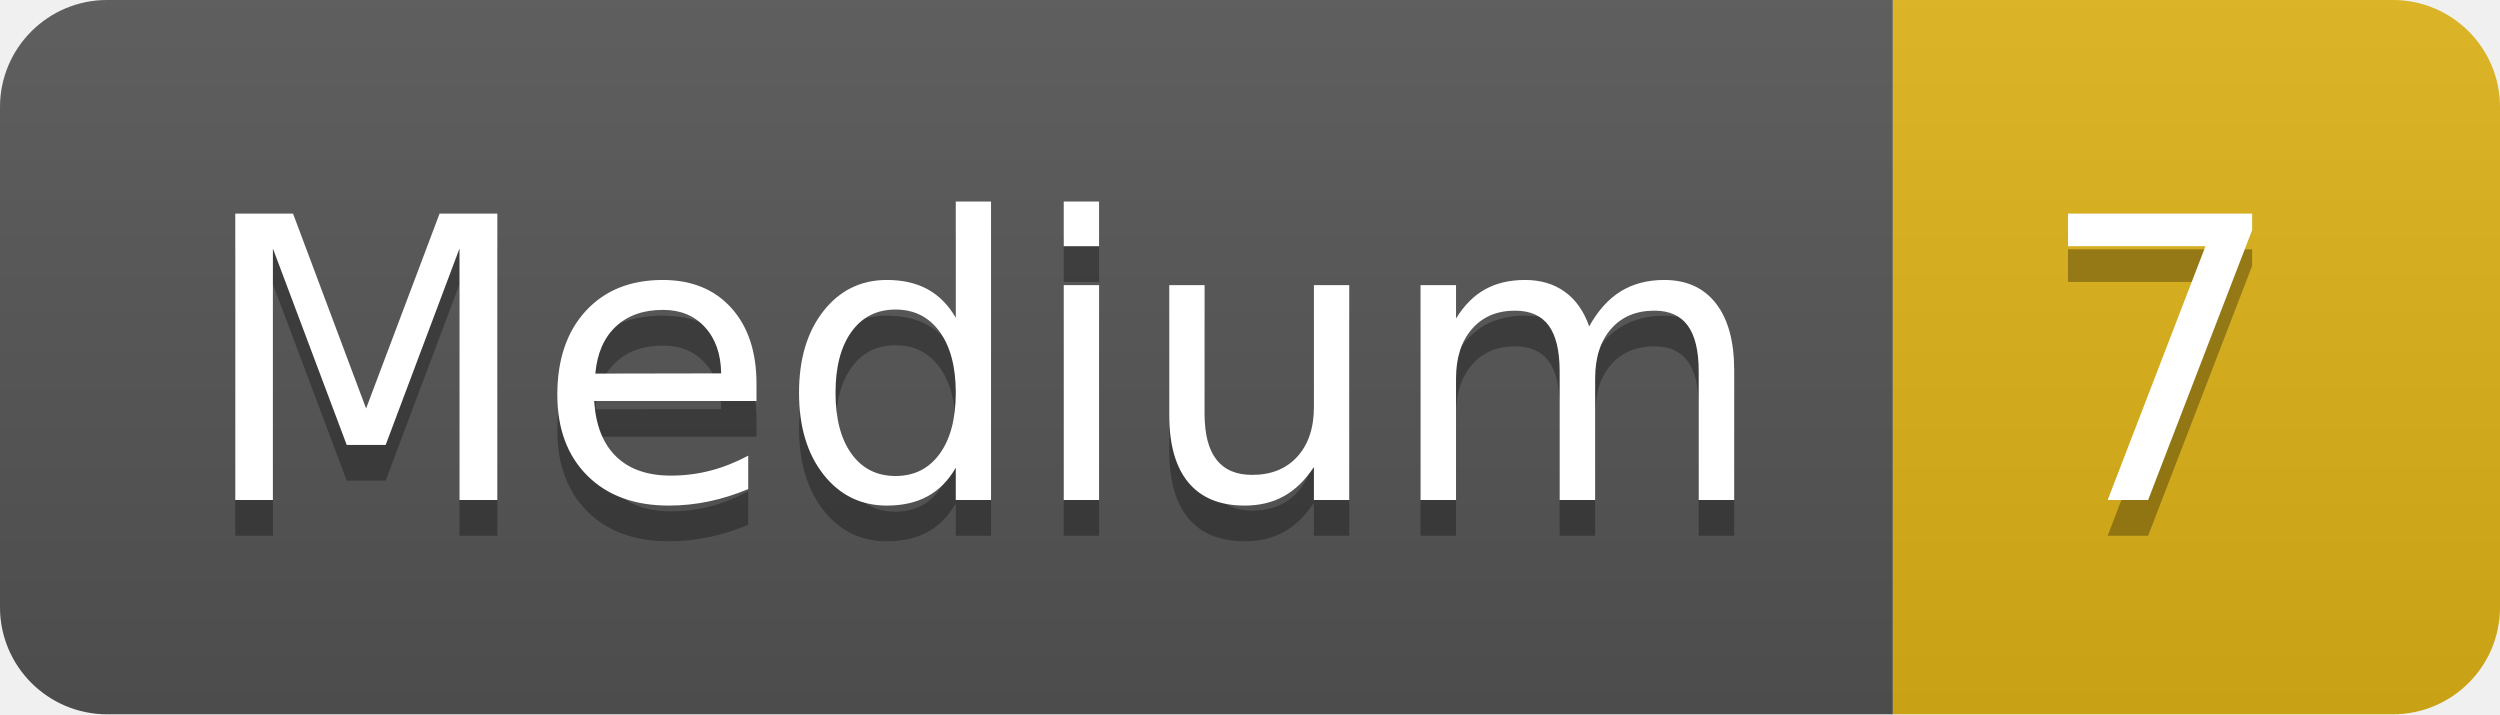
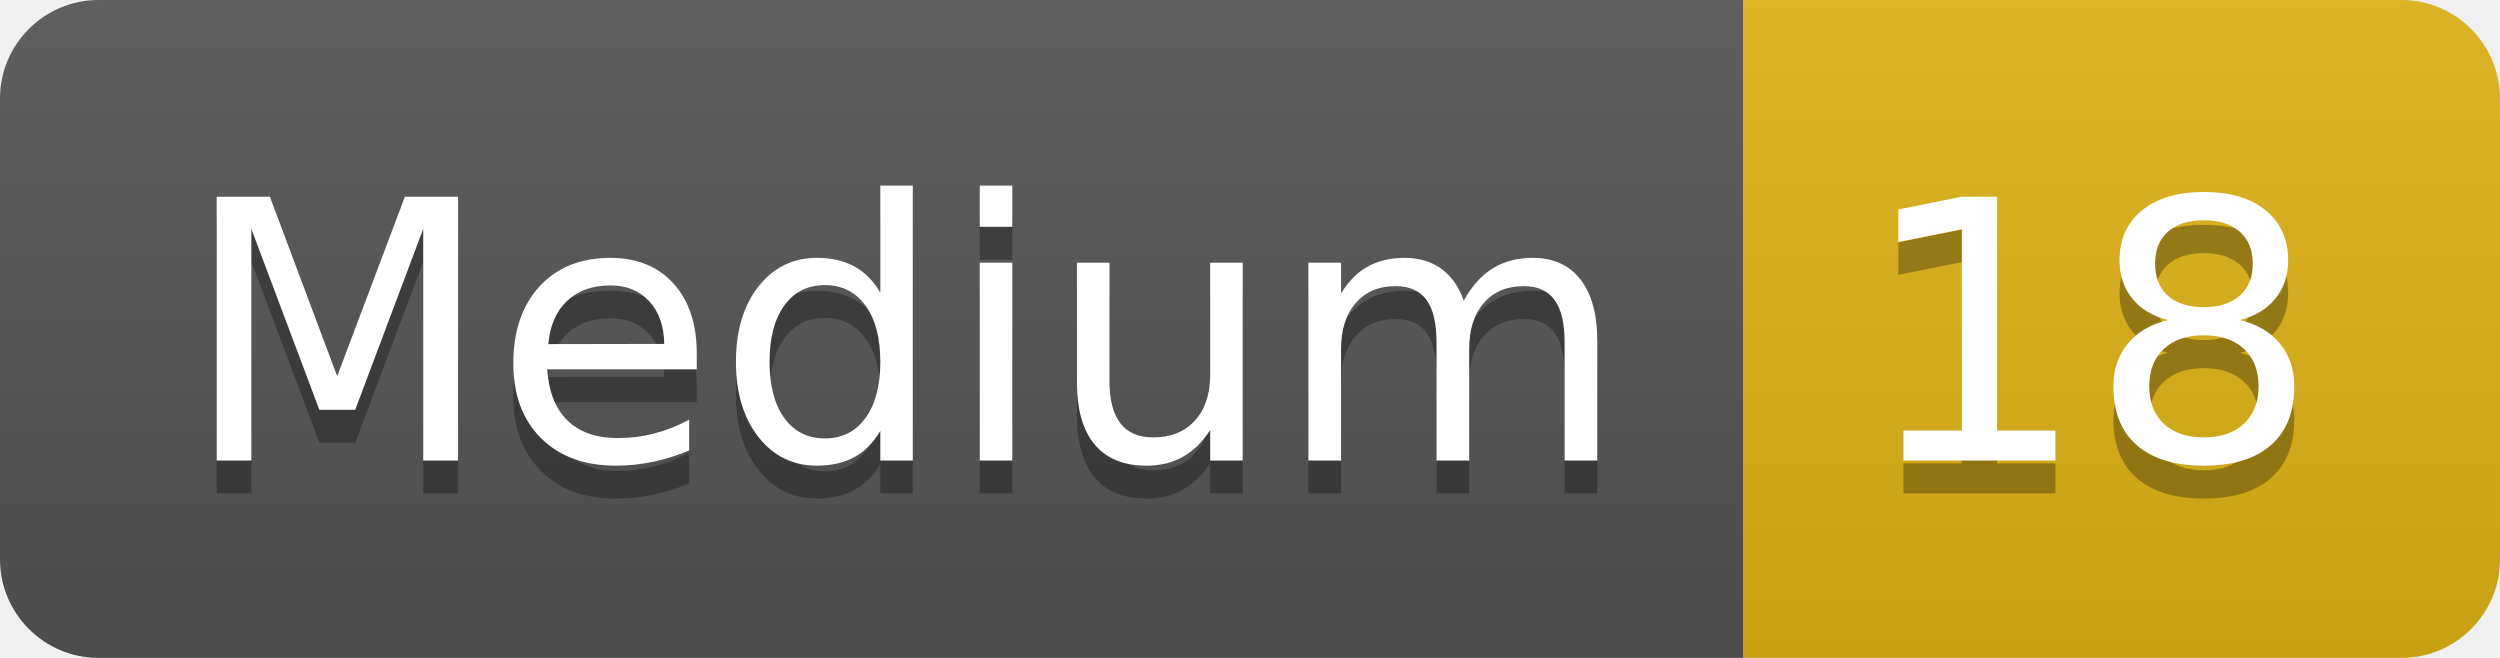
- <svg xmlns="http://www.w3.org/2000/svg" width="70" height="20" role="img" aria-label="Medium: 7">
+ <svg xmlns="http://www.w3.org/2000/svg" width="76" height="20" role="img" aria-label="Medium: 18">
  <linearGradient id="s" x2="0" y2="100%">
    <stop offset="0" stop-color="#bbb" stop-opacity=".1" />
    <stop offset="1" stop-opacity=".1" />
  </linearGradient>
  <clipPath id="r">
-     <rect width="70" height="20" rx="3" fill="#fff" />
+     <rect width="76" height="20" rx="3" fill="#fff" />
  </clipPath>
  <g clip-path="url(#r)">
    <rect width="53" height="20" fill="#555" />
-     <rect x="53" width="17" height="20" fill="#dfb317" />
-     <rect width="70" height="20" fill="url(#s)" />
+     <rect x="53" width="23" height="20" fill="#dfb317" />
+     <rect width="76" height="20" fill="url(#s)" />
  </g>
  <g fill="#fff" text-anchor="middle" font-family="Verdana,Geneva,DejaVu Sans,sans-serif" text-rendering="geometricPrecision" font-size="110">
    <text aria-hidden="true" x="275" y="150" fill="#010101" fill-opacity=".3" transform="scale(.1)" textLength="430">Medium</text>
    <text x="275" y="140" transform="scale(.1)" fill="#fff" textLength="430">Medium</text>
-     <text aria-hidden="true" x="605" y="150" fill="#010101" fill-opacity=".3" transform="scale(.1)" textLength="70">7</text>
-     <text x="605" y="140" transform="scale(.1)" fill="#fff" textLength="70">7</text>
+     <text aria-hidden="true" x="635" y="150" fill="#010101" fill-opacity=".3" transform="scale(.1)" textLength="130">18</text>
+     <text x="635" y="140" transform="scale(.1)" fill="#fff" textLength="130">18</text>
  </g>
</svg>
